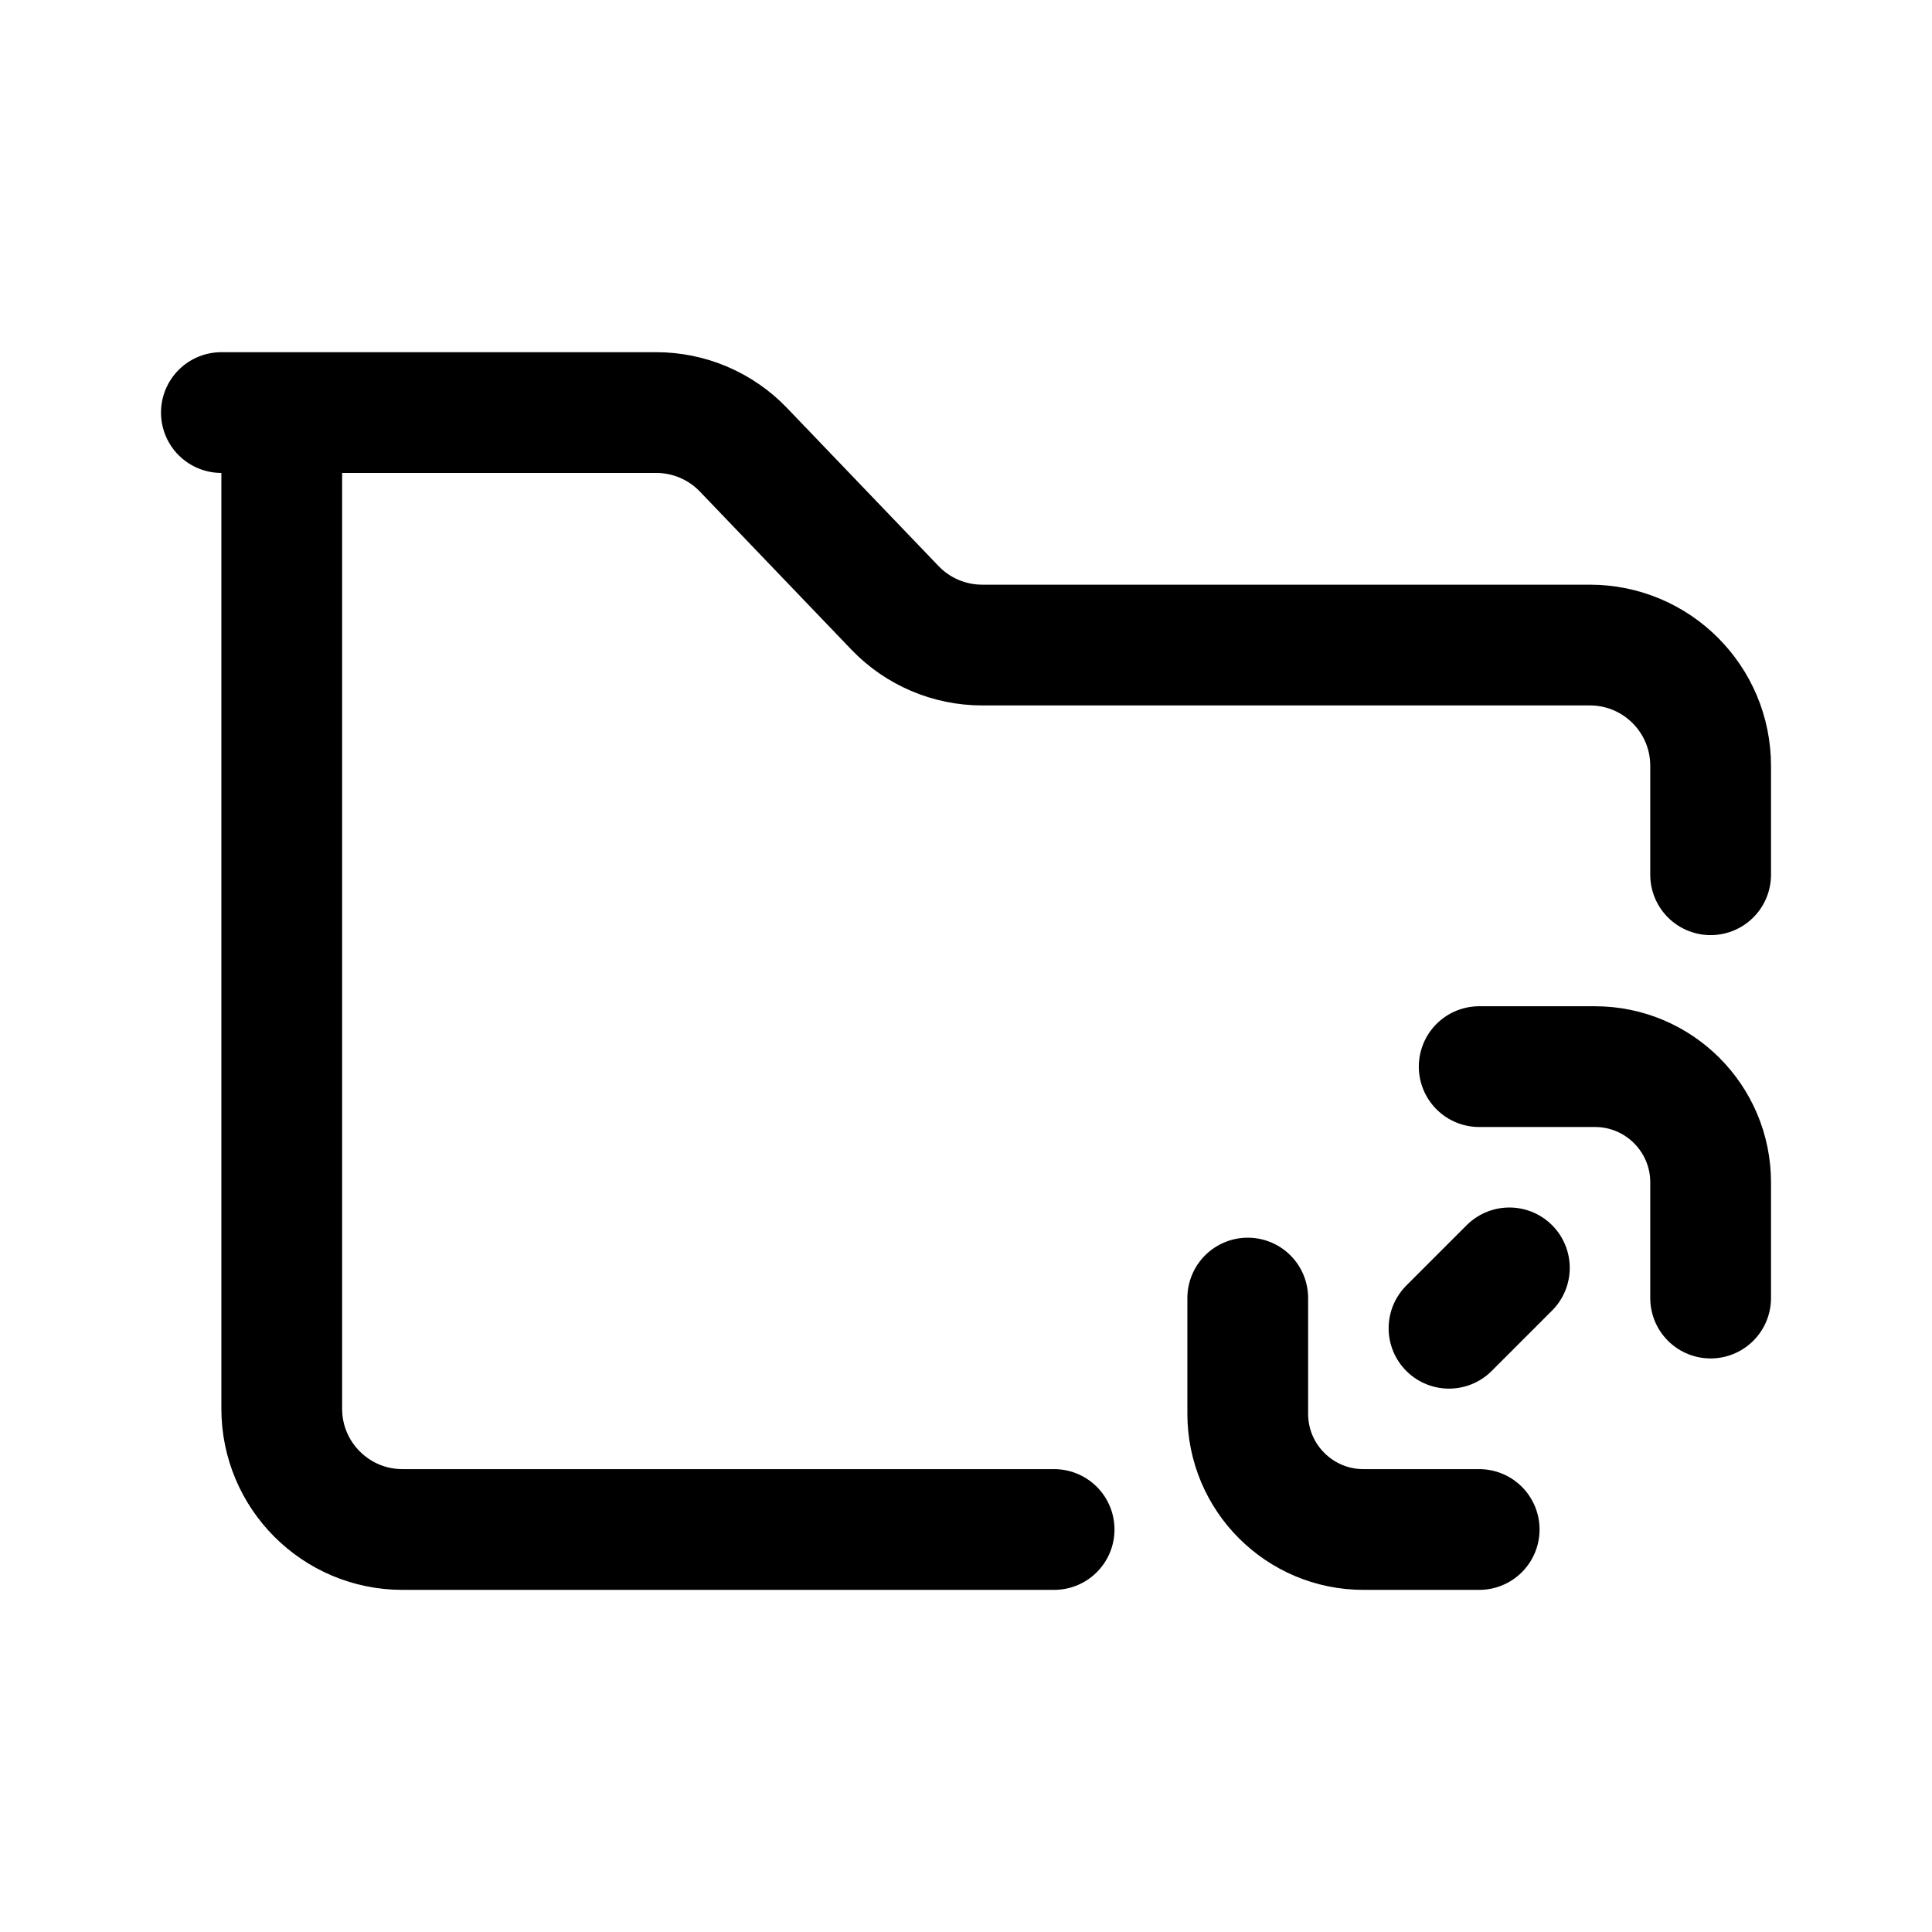
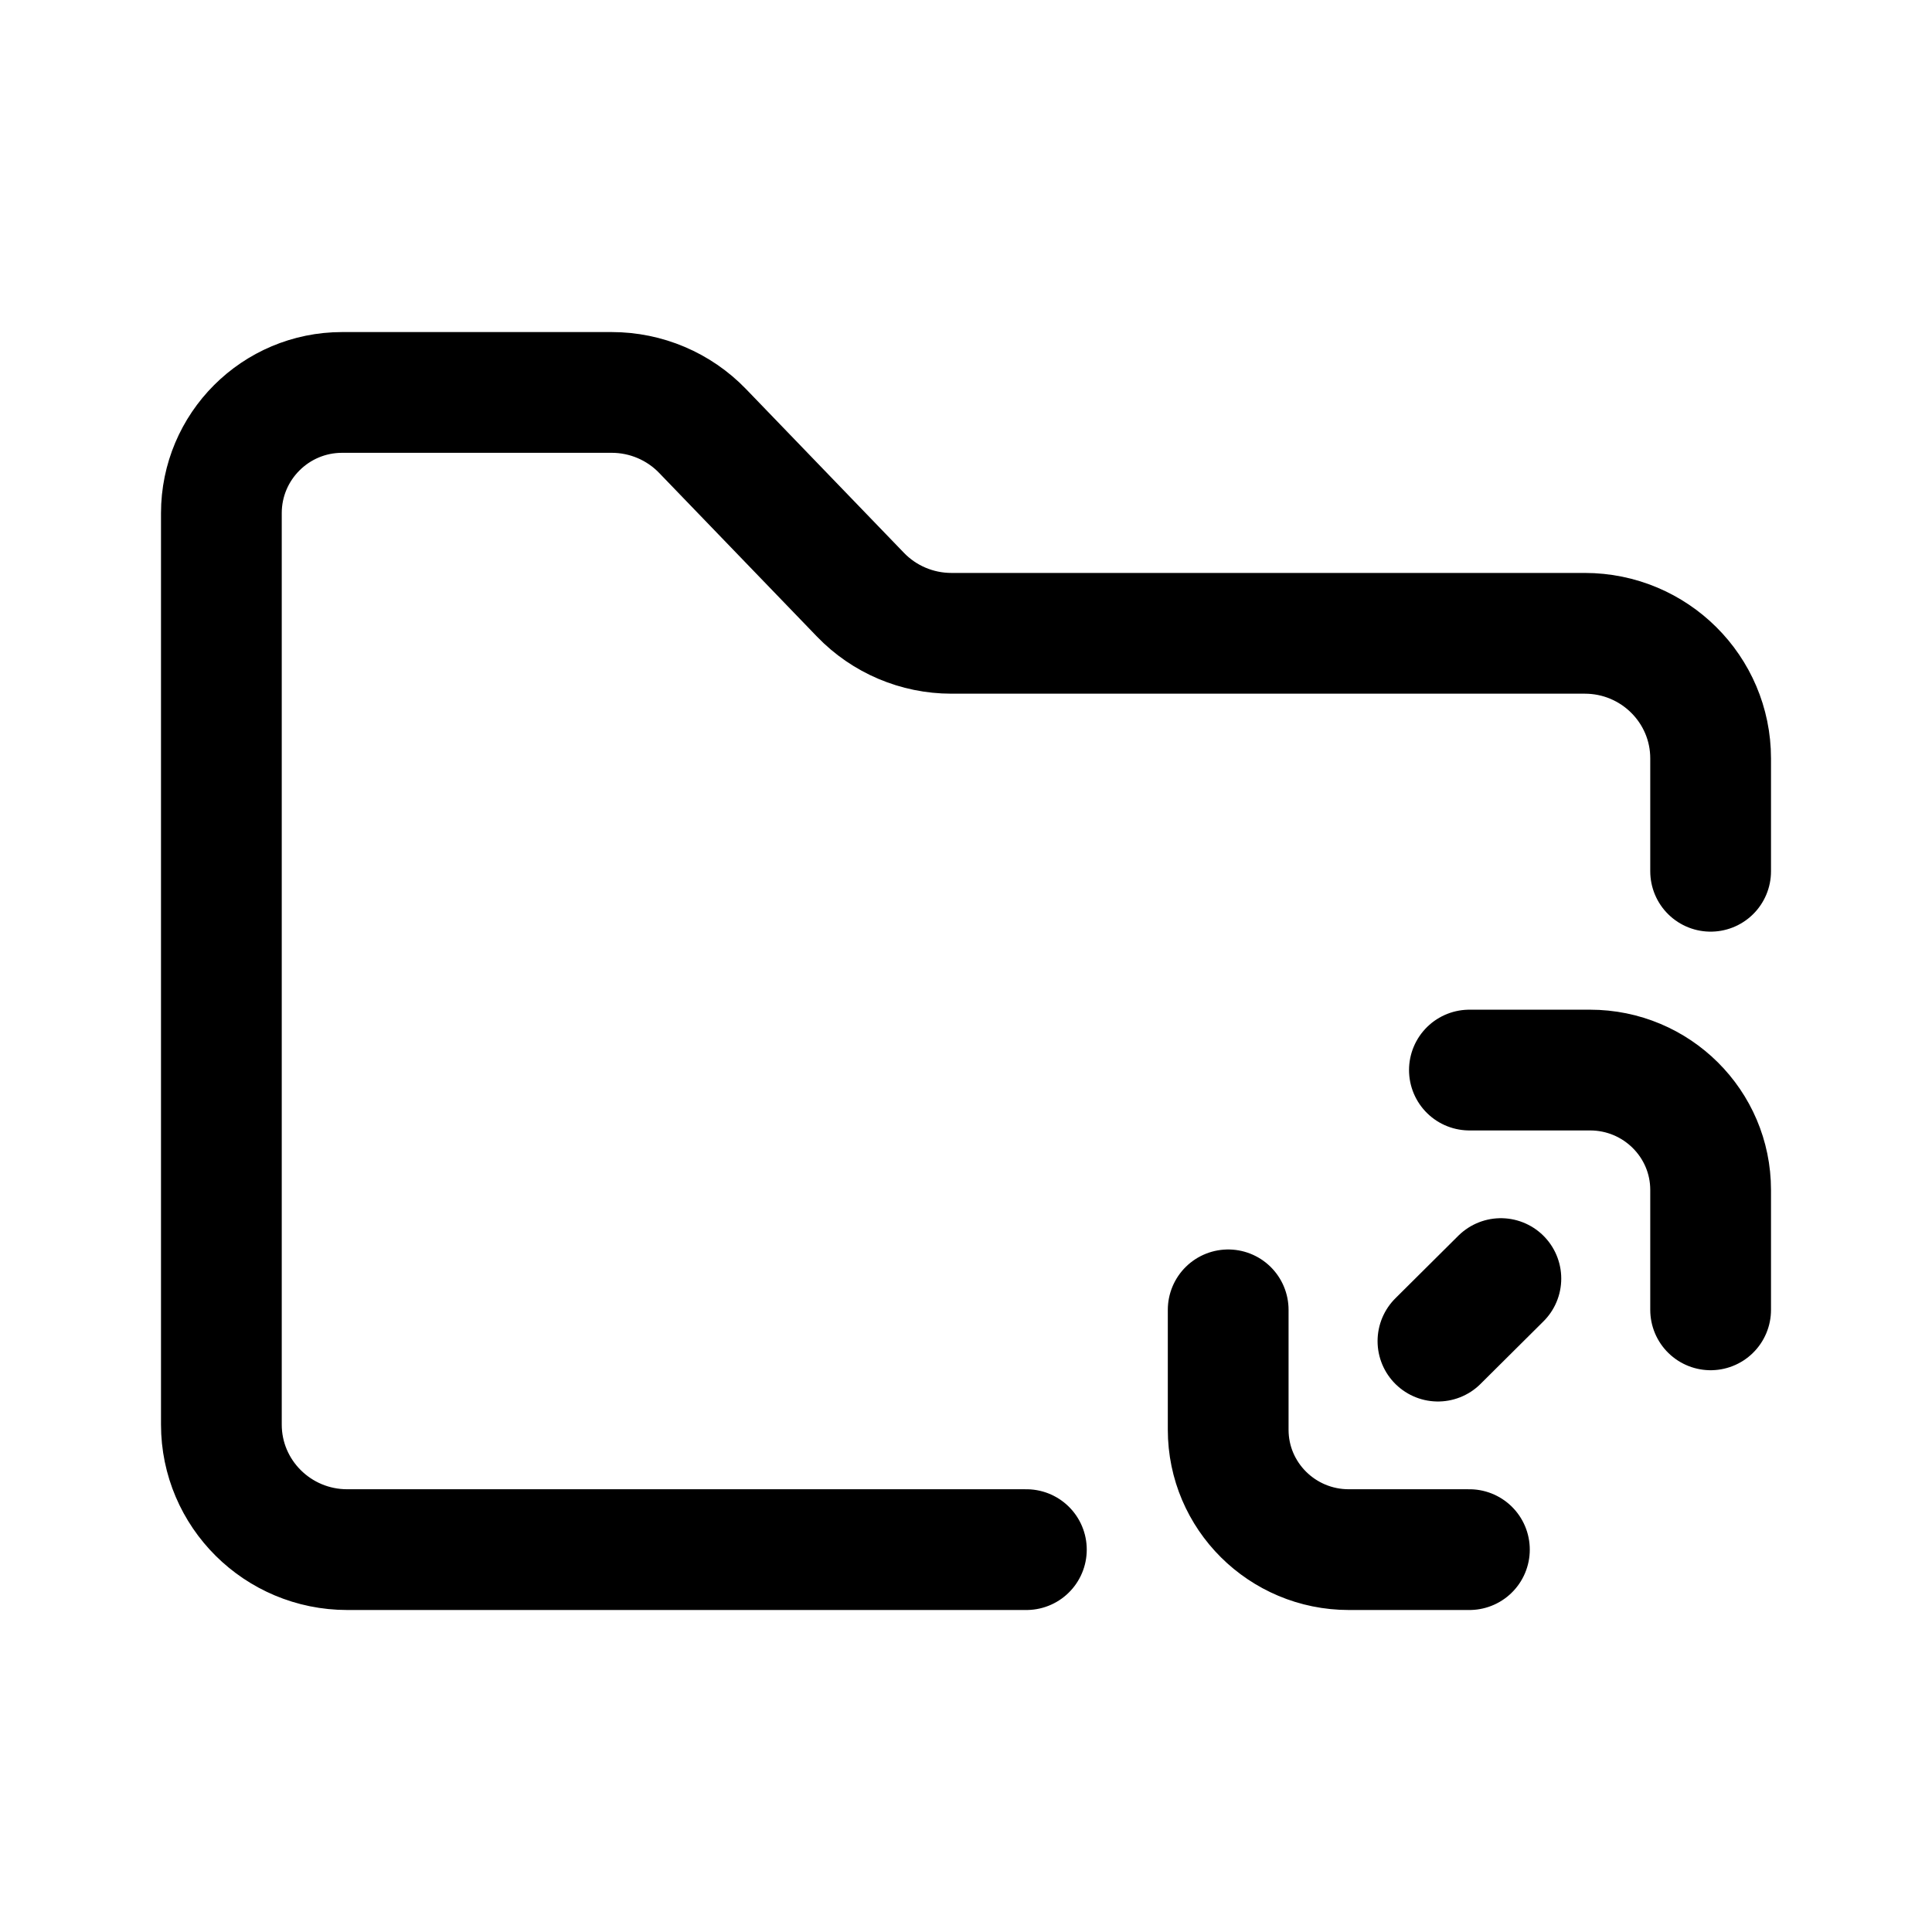
<svg xmlns="http://www.w3.org/2000/svg" width="192" height="192" viewBox="0 0 192 192" fill="none">
-   <path d="M28 41H65.219C68.49 41 71.619 42.335 73.882 44.696L88.943 60.409C91.207 62.77 94.336 64.105 97.606 64.105H158C164.627 64.105 170 69.478 170 76.105V86.931M28 41V140C28 146.627 33.373 152 40 152H104.757M28 41H22" stroke="black" stroke-width="12" stroke-linecap="round" stroke-linejoin="round" />
-   <path d="M147 106H158.5C164.851 106 170 111.149 170 117.5V129M147 152H135.5C129.149 152 124 146.851 124 140.5V129" stroke="black" stroke-width="12" stroke-linecap="round" />
-   <path d="M144 132L147 129L150 126" stroke="black" stroke-width="12" stroke-linecap="round" />
+   <path d="M170 86.586V75.37C170 68.504 164.4 62.938 157.493 62.938H94.547C91.138 62.938 87.877 61.554 85.518 59.108L69.821 42.83C67.462 40.383 64.201 39 60.792 39H34C27.373 39 22 44.373 22 51V141.568C22 148.434 27.6 154 34.507 154H102M146.028 106.342H158.014C164.634 106.342 170 111.677 170 118.257V130.171M146.028 154H134.042C127.423 154 122.056 148.666 122.056 142.086V130.171M149.155 127.063L142.901 133.279" stroke="black" stroke-width="12" stroke-linecap="round" />
</svg>
